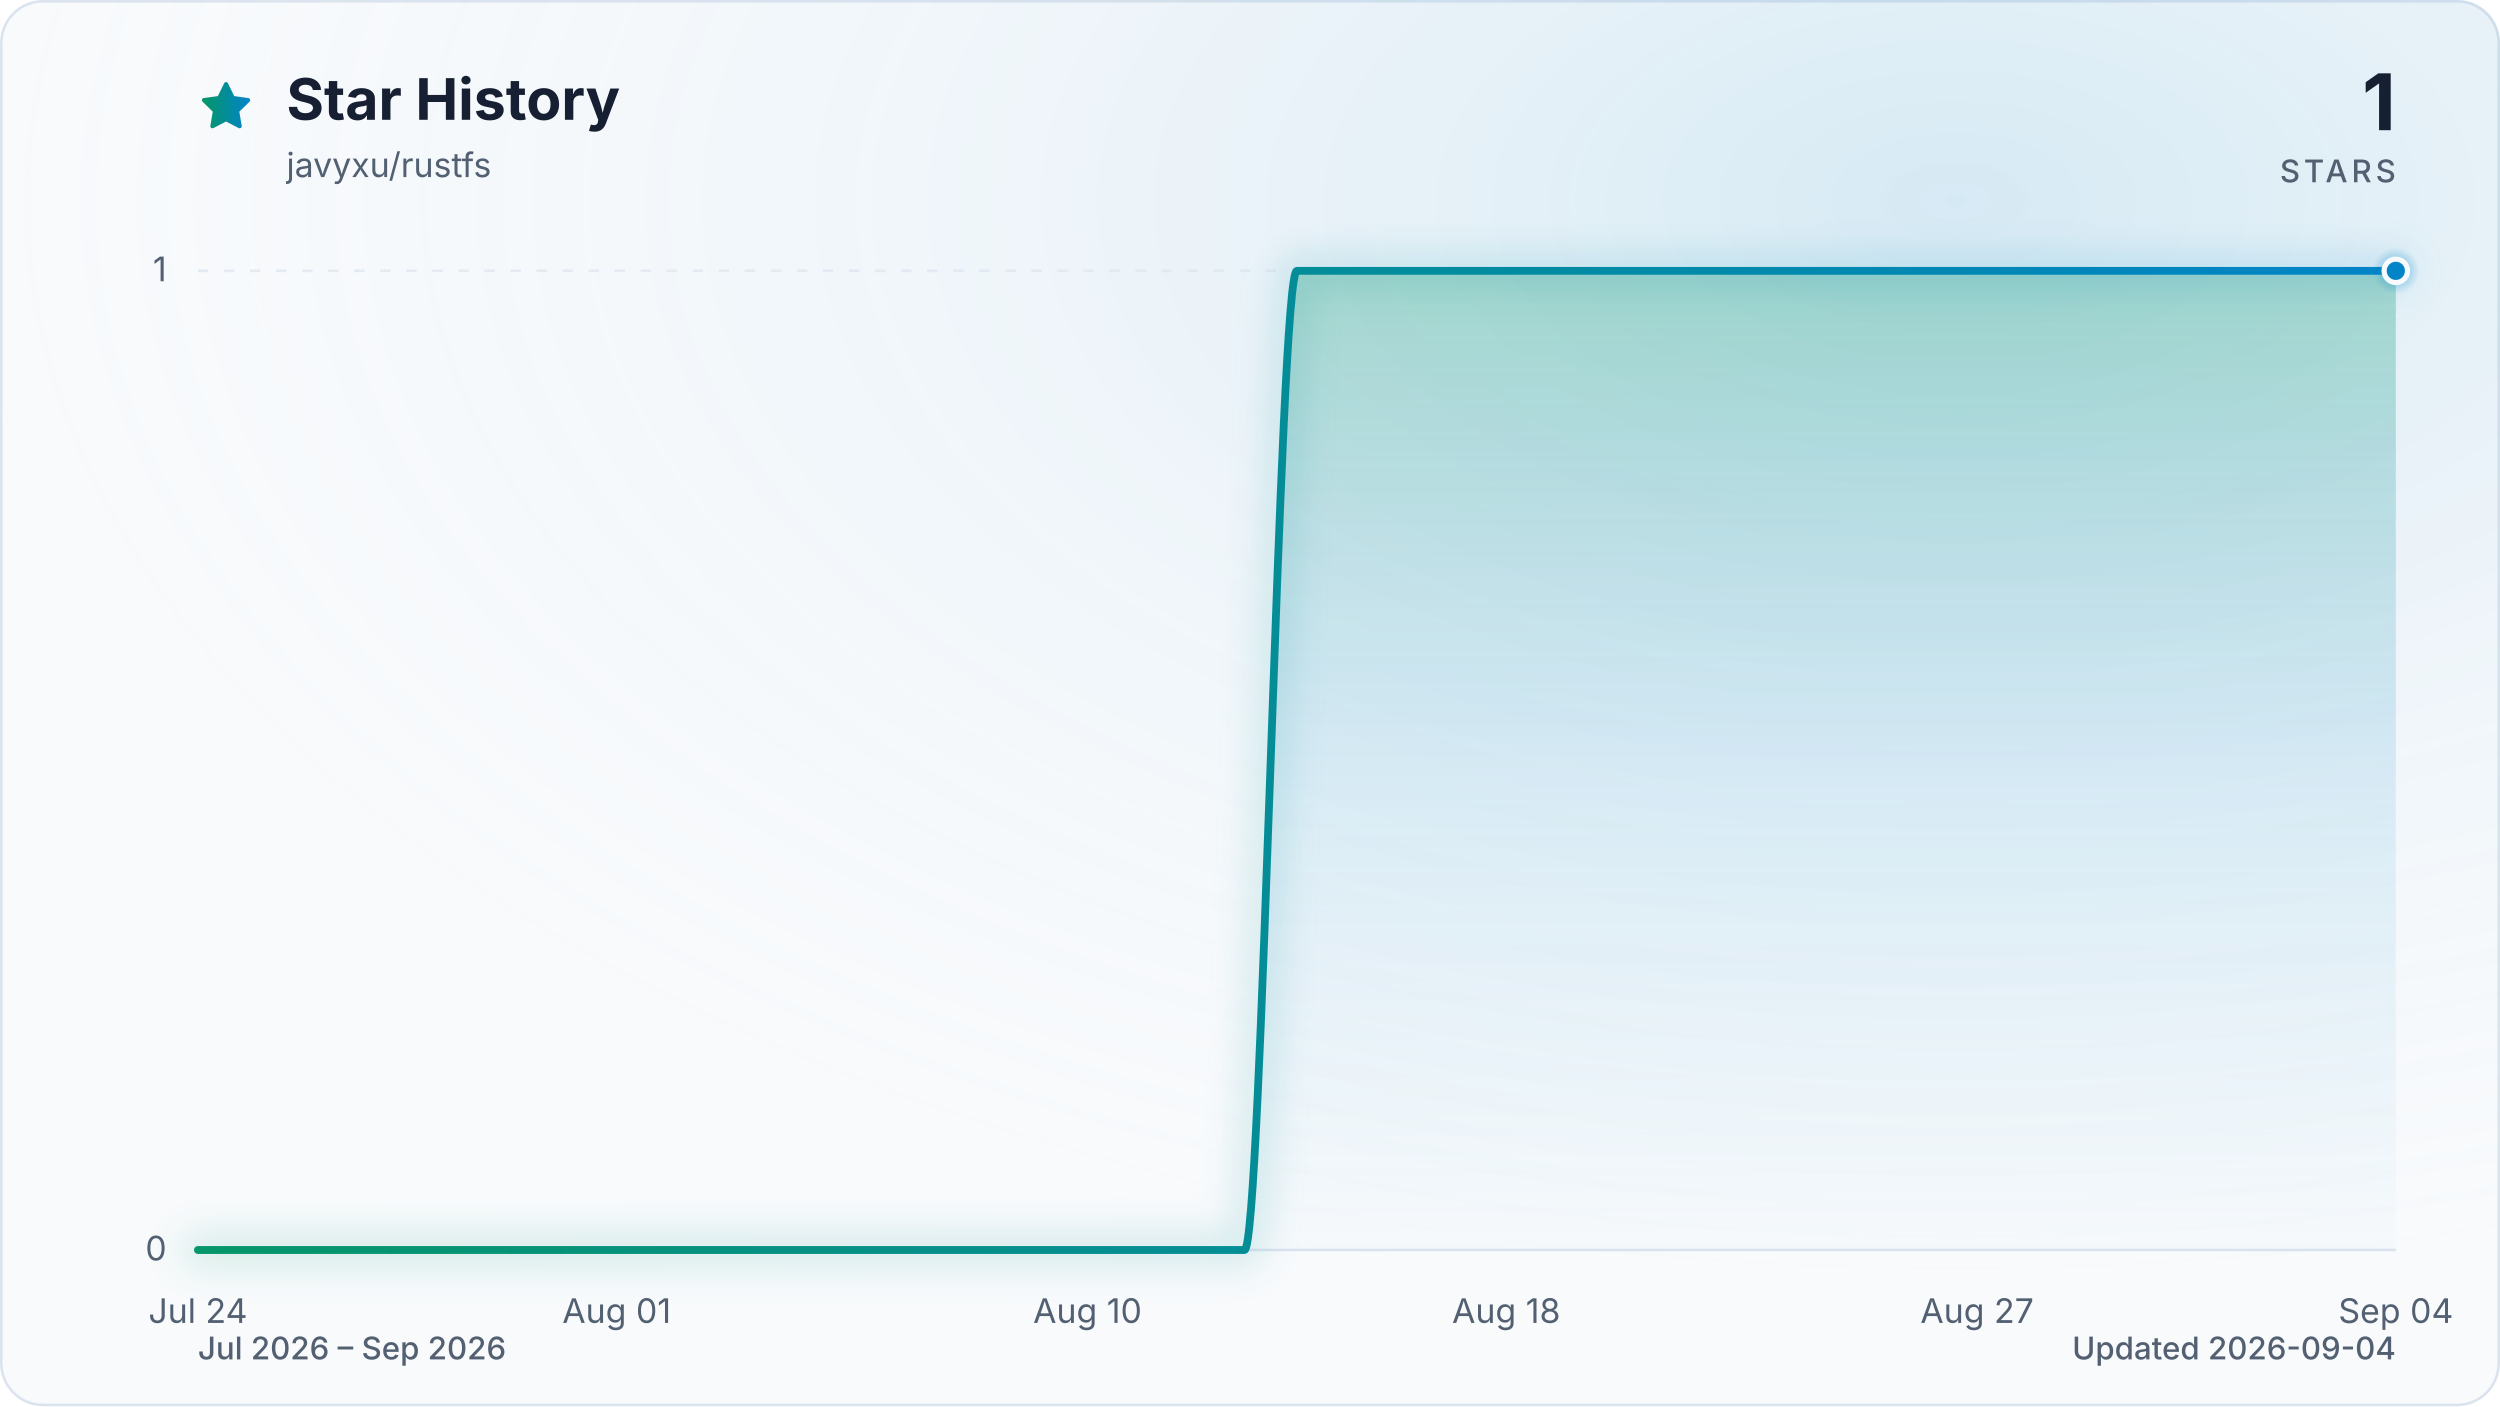
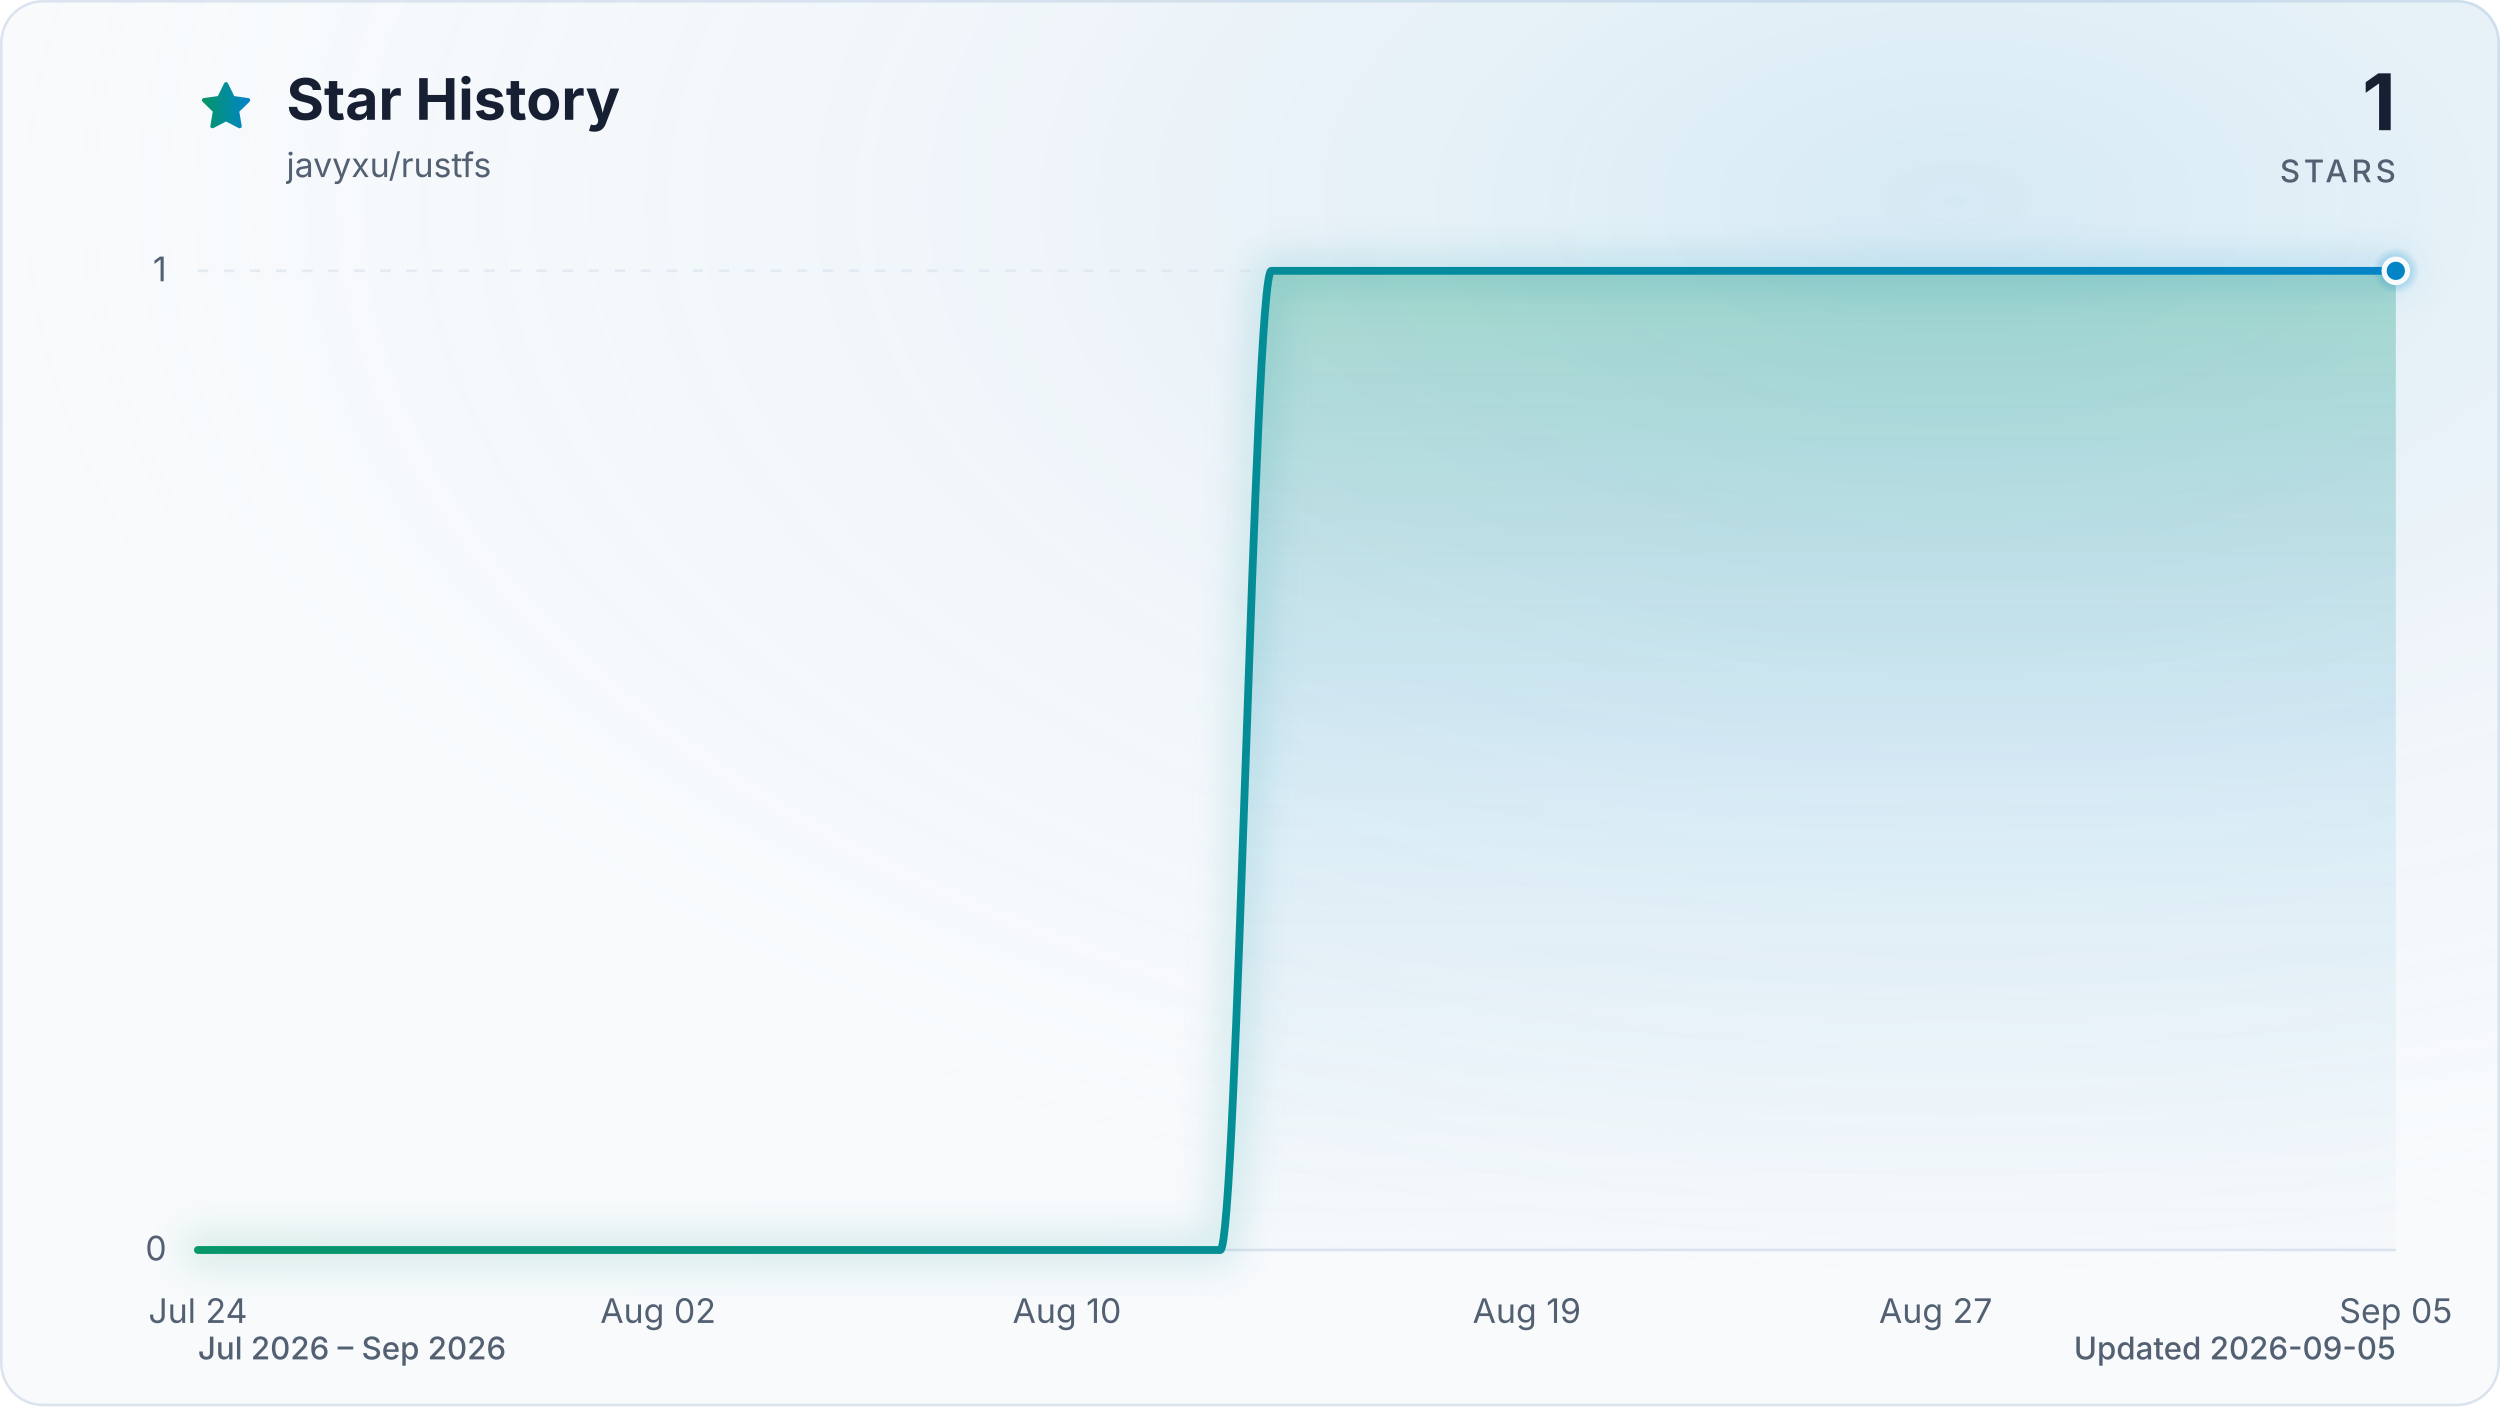
<svg xmlns="http://www.w3.org/2000/svg" viewBox="0 0 960 540" role="img" aria-labelledby="title description" data-style="gradient" data-variant="glow" data-animated="true">
  <defs>
    <linearGradient id="trend" x1="0" y1="0" x2="1" y2="0">
      <stop offset="0%" stop-color="#059669" />
      <stop offset="100%" stop-color="#0284c7" />
    </linearGradient>
    <linearGradient id="area" x1="0" y1="0" x2="0" y2="1">
      <stop offset="0%" stop-color="#059669" stop-opacity="0.30" />
      <stop offset="55%" stop-color="#0284c7" stop-opacity="0.10" />
      <stop offset="100%" stop-color="#0284c7" stop-opacity="0.01" />
    </linearGradient>
    <radialGradient id="marker-halo" cx="50%" cy="50%" r="50%">
      <stop offset="0%" stop-color="#0284c7" stop-opacity="0.55" />
      <stop offset="100%" stop-color="#0284c7" stop-opacity="0" />
    </radialGradient>
    <radialGradient id="surface-glow" cx="78%" cy="14%" r="80%">
      <stop offset="0%" stop-color="#0284c7" stop-opacity="0.14" />
      <stop offset="100%" stop-color="#f8fafc" stop-opacity="0" />
    </radialGradient>
    <filter id="trend-glow" x="-20%" y="-20%" width="140%" height="140%">
      <feGaussianBlur stdDeviation="7" />
    </filter>
  </defs>
  <style>
.trend-enter{transform-box:fill-box;transform-origin:center;animation:trend-enter 520ms cubic-bezier(0.16,1,0.3,1)}
.marker-enter{transform-box:fill-box;transform-origin:center;animation:marker-enter 320ms cubic-bezier(0.16,1,0.3,1) 200ms both}
.marker-pulse{transform-box:fill-box;transform-origin:center;animation:marker-pulse 2.6s ease-out infinite}
@keyframes trend-enter{from{opacity:.35;transform:translateY(10px)}to{opacity:1;transform:translateY(0)}}
@keyframes marker-enter{from{opacity:0;transform:scale(.4)}to{opacity:1;transform:scale(1)}}
@keyframes marker-pulse{0%{opacity:.5;transform:scale(.7)}70%,100%{opacity:0;transform:scale(2.1)}}
@media (prefers-reduced-motion:reduce){.trend-enter,.marker-enter,.marker-pulse{animation:none!important}}
@media (prefers-reduced-motion:reduce){.marker-pulse{opacity:0}}
</style>
  <rect x="0.5" y="0.5" width="959" height="539" fill="#f8fafc" stroke="#dbe4ee" stroke-width="1" rx="16" />
  <rect width="960" height="540" fill="url(#surface-glow)" rx="16" />
  <path d="M12 2.6l2.9 5.9 6.5.9-4.7 4.6 1.1 6.5-5.8-3-5.8 3 1.1-6.5-4.7-4.6 6.5-.9L12 2.6Z" transform="translate(76 30) scale(.9)" fill="url(#trend)" stroke="url(#trend)" stroke-width="1.8" stroke-linejoin="round" aria-hidden="true" />
  <text x="110" y="46" fill="#172033" font-family="ui-sans-serif, system-ui, -apple-system, BlinkMacSystemFont, 'Segoe UI', sans-serif" font-size="22" font-weight="700">Star History</text>
  <text x="110" y="68" fill="#526072" font-family="ui-sans-serif, system-ui, -apple-system, BlinkMacSystemFont, 'Segoe UI', sans-serif" font-size="13">javyxu/rustfs</text>
  <text x="920" y="50" fill="#172033" font-family="ui-sans-serif, system-ui, -apple-system, BlinkMacSystemFont, 'Segoe UI', sans-serif" font-size="30" font-weight="700" text-anchor="end">1</text>
  <text x="920" y="70" fill="#526072" font-family="ui-sans-serif, system-ui, -apple-system, BlinkMacSystemFont, 'Segoe UI', sans-serif" font-size="12" font-weight="500" letter-spacing="1.5" text-anchor="end">STARS</text>
  <line x1="76" y1="480.0" x2="920" y2="480.0" stroke="#dbe4ee" stroke-width="1" stroke-dasharray="0" opacity="1" />
  <text x="64" y="484.0" fill="#526072" font-family="ui-sans-serif, system-ui, -apple-system, BlinkMacSystemFont, 'Segoe UI', sans-serif" font-size="13" text-anchor="end">0</text>
  <line x1="76" y1="104.0" x2="920" y2="104.0" stroke="#dbe4ee" stroke-width="1" stroke-dasharray="4 6" opacity="0.7" />
  <text x="64" y="108.0" fill="#526072" font-family="ui-sans-serif, system-ui, -apple-system, BlinkMacSystemFont, 'Segoe UI', sans-serif" font-size="13" text-anchor="end">1</text>
  <text x="76.0" y="508" fill="#526072" font-family="ui-sans-serif, system-ui, -apple-system, BlinkMacSystemFont, 'Segoe UI', sans-serif" font-size="13" text-anchor="middle">Jul 24</text>
-   <text x="236.8" y="508" fill="#526072" font-family="ui-sans-serif, system-ui, -apple-system, BlinkMacSystemFont, 'Segoe UI', sans-serif" font-size="13" text-anchor="middle">Aug 01</text>
-   <text x="417.6" y="508" fill="#526072" font-family="ui-sans-serif, system-ui, -apple-system, BlinkMacSystemFont, 'Segoe UI', sans-serif" font-size="13" text-anchor="middle">Aug 10</text>
-   <text x="578.4" y="508" fill="#526072" font-family="ui-sans-serif, system-ui, -apple-system, BlinkMacSystemFont, 'Segoe UI', sans-serif" font-size="13" text-anchor="middle">Aug 18</text>
-   <text x="759.2" y="508" fill="#526072" font-family="ui-sans-serif, system-ui, -apple-system, BlinkMacSystemFont, 'Segoe UI', sans-serif" font-size="13" text-anchor="middle">Aug 27</text>
-   <text x="920.0" y="508" fill="#526072" font-family="ui-sans-serif, system-ui, -apple-system, BlinkMacSystemFont, 'Segoe UI', sans-serif" font-size="13" text-anchor="middle">Sep 04</text>
+   <text x="252.7" y="508" fill="#526072" font-family="ui-sans-serif, system-ui, -apple-system, BlinkMacSystemFont, 'Segoe UI', sans-serif" font-size="13" text-anchor="middle">Aug 02</text>
+   <text x="409.7" y="508" fill="#526072" font-family="ui-sans-serif, system-ui, -apple-system, BlinkMacSystemFont, 'Segoe UI', sans-serif" font-size="13" text-anchor="middle">Aug 10</text>
+   <text x="586.3" y="508" fill="#526072" font-family="ui-sans-serif, system-ui, -apple-system, BlinkMacSystemFont, 'Segoe UI', sans-serif" font-size="13" text-anchor="middle">Aug 19</text>
+   <text x="743.3" y="508" fill="#526072" font-family="ui-sans-serif, system-ui, -apple-system, BlinkMacSystemFont, 'Segoe UI', sans-serif" font-size="13" text-anchor="middle">Aug 27</text>
+   <text x="920.0" y="508" fill="#526072" font-family="ui-sans-serif, system-ui, -apple-system, BlinkMacSystemFont, 'Segoe UI', sans-serif" font-size="13" text-anchor="middle">Sep 05</text>
  <g class="trend-enter">
-     <path d="M 76.0 480.0 C 82.7 480.0, 89.4 480.0, 96.1 480.0 C 102.8 480.0, 109.5 480.0, 116.2 480.0 C 122.9 480.0, 129.6 480.0, 136.3 480.0 C 143.0 480.0, 149.7 480.0, 156.4 480.0 C 163.1 480.0, 169.8 480.0, 176.5 480.0 C 183.2 480.0, 189.9 480.0, 196.6 480.0 C 203.3 480.0, 210.0 480.0, 216.7 480.0 C 223.4 480.0, 230.1 480.0, 236.8 480.0 C 243.5 480.0, 250.2 480.0, 256.9 480.0 C 263.6 480.0, 270.3 480.0, 277.0 480.0 C 283.7 480.0, 290.3 480.0, 297.0 480.0 C 303.7 480.0, 310.4 480.0, 317.1 480.0 C 323.8 480.0, 330.5 480.0, 337.2 480.0 C 343.9 480.0, 350.6 480.0, 357.3 480.0 C 364.0 480.0, 370.7 480.0, 377.4 480.0 C 384.1 480.0, 390.8 480.0, 397.5 480.0 C 404.2 480.0, 410.9 480.0, 417.6 480.0 C 424.3 480.0, 431.0 480.0, 437.7 480.0 C 444.4 480.0, 451.1 480.0, 457.8 480.0 C 464.5 480.0, 471.2 480.0, 477.9 480.0 C 484.6 480.0, 491.3 104.0, 498.0 104.0 C 504.7 104.0, 511.4 104.0, 518.1 104.0 C 524.8 104.0, 531.5 104.0, 538.2 104.0 C 544.9 104.0, 551.6 104.0, 558.3 104.0 C 565.0 104.0, 571.7 104.0, 578.4 104.0 C 585.1 104.0, 591.8 104.0, 598.5 104.0 C 605.2 104.0, 611.9 104.0, 618.6 104.0 C 625.3 104.0, 632.0 104.0, 638.7 104.0 C 645.4 104.0, 652.1 104.0, 658.8 104.0 C 665.5 104.0, 672.2 104.0, 678.9 104.0 C 685.6 104.0, 692.3 104.0, 699.0 104.0 C 705.7 104.0, 712.3 104.0, 719.0 104.0 C 725.7 104.0, 732.4 104.0, 739.1 104.0 C 745.8 104.0, 752.5 104.0, 759.2 104.0 C 765.9 104.0, 772.6 104.0, 779.3 104.0 C 786.0 104.0, 792.7 104.0, 799.4 104.0 C 806.1 104.0, 812.8 104.0, 819.5 104.0 C 826.2 104.0, 832.9 104.0, 839.6 104.0 C 846.3 104.0, 853.0 104.0, 859.7 104.0 C 866.4 104.0, 873.1 104.0, 879.8 104.0 C 886.5 104.0, 893.2 104.0, 899.9 104.0 C 906.6 104.0, 913.3 104.0, 920.0 104.0 L 920.0 480.0 L 76.0 480.0 Z" fill="url(#area)" />
-     <path d="M 76.0 480.0 C 82.7 480.0, 89.4 480.0, 96.1 480.0 C 102.8 480.0, 109.5 480.0, 116.2 480.0 C 122.9 480.0, 129.6 480.0, 136.3 480.0 C 143.0 480.0, 149.7 480.0, 156.4 480.0 C 163.1 480.0, 169.8 480.0, 176.5 480.0 C 183.2 480.0, 189.9 480.0, 196.6 480.0 C 203.3 480.0, 210.0 480.0, 216.7 480.0 C 223.4 480.0, 230.1 480.0, 236.8 480.0 C 243.5 480.0, 250.2 480.0, 256.9 480.0 C 263.6 480.0, 270.3 480.0, 277.0 480.0 C 283.7 480.0, 290.3 480.0, 297.0 480.0 C 303.7 480.0, 310.4 480.0, 317.1 480.0 C 323.8 480.0, 330.5 480.0, 337.2 480.0 C 343.9 480.0, 350.6 480.0, 357.3 480.0 C 364.0 480.0, 370.7 480.0, 377.4 480.0 C 384.1 480.0, 390.8 480.0, 397.5 480.0 C 404.2 480.0, 410.9 480.0, 417.6 480.0 C 424.3 480.0, 431.0 480.0, 437.7 480.0 C 444.4 480.0, 451.1 480.0, 457.8 480.0 C 464.5 480.0, 471.2 480.0, 477.9 480.0 C 484.6 480.0, 491.3 104.0, 498.0 104.0 C 504.7 104.0, 511.4 104.0, 518.1 104.0 C 524.8 104.0, 531.5 104.0, 538.2 104.0 C 544.9 104.0, 551.6 104.0, 558.3 104.0 C 565.0 104.0, 571.7 104.0, 578.4 104.0 C 585.1 104.0, 591.8 104.0, 598.5 104.0 C 605.2 104.0, 611.9 104.0, 618.6 104.0 C 625.3 104.0, 632.0 104.0, 638.7 104.0 C 645.4 104.0, 652.1 104.0, 658.8 104.0 C 665.5 104.0, 672.2 104.0, 678.9 104.0 C 685.6 104.0, 692.3 104.0, 699.0 104.0 C 705.7 104.0, 712.3 104.0, 719.0 104.0 C 725.7 104.0, 732.4 104.0, 739.1 104.0 C 745.8 104.0, 752.5 104.0, 759.2 104.0 C 765.9 104.0, 772.6 104.0, 779.3 104.0 C 786.0 104.0, 792.7 104.0, 799.4 104.0 C 806.1 104.0, 812.8 104.0, 819.5 104.0 C 826.2 104.0, 832.9 104.0, 839.6 104.0 C 846.3 104.0, 853.0 104.0, 859.7 104.0 C 866.4 104.0, 873.1 104.0, 879.8 104.0 C 886.5 104.0, 893.2 104.0, 899.9 104.0 C 906.6 104.0, 913.3 104.0, 920.0 104.0" fill="none" stroke="url(#trend)" stroke-width="12" stroke-linecap="round" stroke-linejoin="round" opacity="0.16" filter="url(#trend-glow)" />
-     <path d="M 76.0 480.0 C 82.7 480.0, 89.4 480.0, 96.1 480.0 C 102.8 480.0, 109.5 480.0, 116.2 480.0 C 122.9 480.0, 129.6 480.0, 136.3 480.0 C 143.0 480.0, 149.7 480.0, 156.4 480.0 C 163.1 480.0, 169.8 480.0, 176.5 480.0 C 183.2 480.0, 189.9 480.0, 196.6 480.0 C 203.3 480.0, 210.0 480.0, 216.7 480.0 C 223.4 480.0, 230.1 480.0, 236.8 480.0 C 243.5 480.0, 250.2 480.0, 256.9 480.0 C 263.6 480.0, 270.3 480.0, 277.0 480.0 C 283.7 480.0, 290.3 480.0, 297.0 480.0 C 303.7 480.0, 310.4 480.0, 317.1 480.0 C 323.8 480.0, 330.5 480.0, 337.2 480.0 C 343.9 480.0, 350.6 480.0, 357.3 480.0 C 364.0 480.0, 370.7 480.0, 377.4 480.0 C 384.1 480.0, 390.8 480.0, 397.5 480.0 C 404.2 480.0, 410.9 480.0, 417.6 480.0 C 424.3 480.0, 431.0 480.0, 437.7 480.0 C 444.4 480.0, 451.1 480.0, 457.8 480.0 C 464.5 480.0, 471.2 480.0, 477.9 480.0 C 484.6 480.0, 491.3 104.0, 498.0 104.0 C 504.7 104.0, 511.4 104.0, 518.1 104.0 C 524.8 104.0, 531.5 104.0, 538.2 104.0 C 544.9 104.0, 551.6 104.0, 558.3 104.0 C 565.0 104.0, 571.7 104.0, 578.4 104.0 C 585.1 104.0, 591.8 104.0, 598.5 104.0 C 605.2 104.0, 611.9 104.0, 618.6 104.0 C 625.3 104.0, 632.0 104.0, 638.7 104.0 C 645.4 104.0, 652.1 104.0, 658.8 104.0 C 665.5 104.0, 672.2 104.0, 678.9 104.0 C 685.6 104.0, 692.3 104.0, 699.0 104.0 C 705.7 104.0, 712.3 104.0, 719.0 104.0 C 725.7 104.0, 732.4 104.0, 739.1 104.0 C 745.8 104.0, 752.5 104.0, 759.2 104.0 C 765.9 104.0, 772.6 104.0, 779.3 104.0 C 786.0 104.0, 792.7 104.0, 799.4 104.0 C 806.1 104.0, 812.8 104.0, 819.5 104.0 C 826.2 104.0, 832.9 104.0, 839.6 104.0 C 846.3 104.0, 853.0 104.0, 859.7 104.0 C 866.4 104.0, 873.1 104.0, 879.8 104.0 C 886.5 104.0, 893.2 104.0, 899.9 104.0 C 906.6 104.0, 913.3 104.0, 920.0 104.0" fill="none" stroke="url(#trend)" stroke-width="3" stroke-linecap="round" stroke-linejoin="round" />
+     <path d="M 76.0 480.0 C 82.5 480.0, 89.1 480.0, 95.6 480.0 C 102.2 480.0, 108.7 480.0, 115.3 480.0 C 121.8 480.0, 128.3 480.0, 134.9 480.0 C 141.4 480.0, 148.0 480.0, 154.5 480.0 C 161.1 480.0, 167.6 480.0, 174.1 480.0 C 180.7 480.0, 187.2 480.0, 193.8 480.0 C 200.3 480.0, 206.9 480.0, 213.4 480.0 C 219.9 480.0, 226.5 480.0, 233.0 480.0 C 239.6 480.0, 246.1 480.0, 252.7 480.0 C 259.2 480.0, 265.7 480.0, 272.3 480.0 C 278.8 480.0, 285.4 480.0, 291.9 480.0 C 298.4 480.0, 305.0 480.0, 311.5 480.0 C 318.1 480.0, 324.6 480.0, 331.2 480.0 C 337.7 480.0, 344.2 480.0, 350.8 480.0 C 357.3 480.0, 363.9 480.0, 370.4 480.0 C 377.0 480.0, 383.5 480.0, 390.0 480.0 C 396.6 480.0, 403.1 480.0, 409.7 480.0 C 416.2 480.0, 422.8 480.0, 429.3 480.0 C 435.8 480.0, 442.4 480.0, 448.9 480.0 C 455.5 480.0, 462.0 480.0, 468.6 480.0 C 475.1 480.0, 481.6 104.0, 488.2 104.0 C 494.7 104.0, 501.3 104.0, 507.8 104.0 C 514.4 104.0, 520.9 104.0, 527.4 104.0 C 534.0 104.0, 540.5 104.0, 547.1 104.0 C 553.6 104.0, 560.2 104.0, 566.7 104.0 C 573.2 104.0, 579.8 104.0, 586.3 104.0 C 592.9 104.0, 599.4 104.0, 606.0 104.0 C 612.5 104.0, 619.0 104.0, 625.6 104.0 C 632.1 104.0, 638.7 104.0, 645.2 104.0 C 651.8 104.0, 658.3 104.0, 664.8 104.0 C 671.4 104.0, 677.9 104.0, 684.5 104.0 C 691.0 104.0, 697.6 104.0, 704.1 104.0 C 710.6 104.0, 717.2 104.0, 723.7 104.0 C 730.3 104.0, 736.8 104.0, 743.3 104.0 C 749.9 104.0, 756.4 104.0, 763.0 104.0 C 769.5 104.0, 776.1 104.0, 782.6 104.0 C 789.1 104.0, 795.7 104.0, 802.2 104.0 C 808.8 104.0, 815.3 104.0, 821.9 104.0 C 828.4 104.0, 834.9 104.0, 841.5 104.0 C 848.0 104.0, 854.6 104.0, 861.1 104.0 C 867.7 104.0, 874.2 104.0, 880.7 104.0 C 887.3 104.0, 893.8 104.0, 900.4 104.0 C 906.9 104.0, 913.5 104.0, 920.0 104.0 L 920.0 480.0 L 76.0 480.0 Z" fill="url(#area)" />
+     <path d="M 76.0 480.0 C 82.5 480.0, 89.1 480.0, 95.6 480.0 C 102.2 480.0, 108.7 480.0, 115.3 480.0 C 121.8 480.0, 128.3 480.0, 134.9 480.0 C 141.4 480.0, 148.0 480.0, 154.5 480.0 C 161.1 480.0, 167.6 480.0, 174.1 480.0 C 180.7 480.0, 187.2 480.0, 193.8 480.0 C 200.3 480.0, 206.9 480.0, 213.4 480.0 C 219.9 480.0, 226.5 480.0, 233.0 480.0 C 239.6 480.0, 246.1 480.0, 252.7 480.0 C 259.2 480.0, 265.7 480.0, 272.3 480.0 C 278.8 480.0, 285.4 480.0, 291.9 480.0 C 298.4 480.0, 305.0 480.0, 311.5 480.0 C 318.1 480.0, 324.6 480.0, 331.2 480.0 C 337.7 480.0, 344.2 480.0, 350.8 480.0 C 357.3 480.0, 363.9 480.0, 370.4 480.0 C 377.0 480.0, 383.5 480.0, 390.0 480.0 C 396.6 480.0, 403.1 480.0, 409.7 480.0 C 416.2 480.0, 422.8 480.0, 429.3 480.0 C 435.8 480.0, 442.4 480.0, 448.9 480.0 C 455.5 480.0, 462.0 480.0, 468.6 480.0 C 475.1 480.0, 481.6 104.0, 488.2 104.0 C 494.7 104.0, 501.3 104.0, 507.8 104.0 C 514.4 104.0, 520.9 104.0, 527.4 104.0 C 534.0 104.0, 540.5 104.0, 547.1 104.0 C 553.6 104.0, 560.2 104.0, 566.7 104.0 C 573.2 104.0, 579.8 104.0, 586.3 104.0 C 592.9 104.0, 599.4 104.0, 606.0 104.0 C 612.5 104.0, 619.0 104.0, 625.6 104.0 C 632.1 104.0, 638.7 104.0, 645.2 104.0 C 651.8 104.0, 658.3 104.0, 664.8 104.0 C 671.4 104.0, 677.9 104.0, 684.5 104.0 C 691.0 104.0, 697.6 104.0, 704.1 104.0 C 710.6 104.0, 717.2 104.0, 723.7 104.0 C 730.3 104.0, 736.8 104.0, 743.3 104.0 C 749.9 104.0, 756.4 104.0, 763.0 104.0 C 769.5 104.0, 776.1 104.0, 782.6 104.0 C 789.1 104.0, 795.7 104.0, 802.2 104.0 C 808.8 104.0, 815.3 104.0, 821.9 104.0 C 828.4 104.0, 834.9 104.0, 841.5 104.0 C 848.0 104.0, 854.6 104.0, 861.1 104.0 C 867.7 104.0, 874.2 104.0, 880.7 104.0 C 887.3 104.0, 893.8 104.0, 900.4 104.0 C 906.9 104.0, 913.5 104.0, 920.0 104.0" fill="none" stroke="url(#trend)" stroke-width="12" stroke-linecap="round" stroke-linejoin="round" opacity="0.16" filter="url(#trend-glow)" />
+     <path d="M 76.0 480.0 C 82.5 480.0, 89.1 480.0, 95.6 480.0 C 102.2 480.0, 108.7 480.0, 115.3 480.0 C 121.8 480.0, 128.3 480.0, 134.9 480.0 C 141.4 480.0, 148.0 480.0, 154.5 480.0 C 161.1 480.0, 167.6 480.0, 174.1 480.0 C 180.7 480.0, 187.2 480.0, 193.8 480.0 C 200.3 480.0, 206.9 480.0, 213.4 480.0 C 219.9 480.0, 226.5 480.0, 233.0 480.0 C 239.6 480.0, 246.1 480.0, 252.7 480.0 C 259.2 480.0, 265.7 480.0, 272.3 480.0 C 278.8 480.0, 285.4 480.0, 291.9 480.0 C 298.4 480.0, 305.0 480.0, 311.5 480.0 C 318.1 480.0, 324.6 480.0, 331.2 480.0 C 337.7 480.0, 344.2 480.0, 350.8 480.0 C 357.3 480.0, 363.9 480.0, 370.4 480.0 C 377.0 480.0, 383.5 480.0, 390.0 480.0 C 396.6 480.0, 403.1 480.0, 409.7 480.0 C 416.2 480.0, 422.8 480.0, 429.3 480.0 C 435.8 480.0, 442.4 480.0, 448.9 480.0 C 455.5 480.0, 462.0 480.0, 468.6 480.0 C 475.1 480.0, 481.6 104.0, 488.2 104.0 C 494.7 104.0, 501.3 104.0, 507.8 104.0 C 514.4 104.0, 520.9 104.0, 527.4 104.0 C 534.0 104.0, 540.5 104.0, 547.1 104.0 C 553.6 104.0, 560.2 104.0, 566.7 104.0 C 573.2 104.0, 579.8 104.0, 586.3 104.0 C 592.9 104.0, 599.4 104.0, 606.0 104.0 C 612.5 104.0, 619.0 104.0, 625.6 104.0 C 632.1 104.0, 638.7 104.0, 645.2 104.0 C 651.8 104.0, 658.3 104.0, 664.8 104.0 C 671.4 104.0, 677.9 104.0, 684.5 104.0 C 691.0 104.0, 697.6 104.0, 704.1 104.0 C 710.6 104.0, 717.2 104.0, 723.7 104.0 C 730.3 104.0, 736.8 104.0, 743.3 104.0 C 749.9 104.0, 756.4 104.0, 763.0 104.0 C 769.5 104.0, 776.1 104.0, 782.6 104.0 C 789.1 104.0, 795.7 104.0, 802.2 104.0 C 808.8 104.0, 815.3 104.0, 821.9 104.0 C 828.4 104.0, 834.9 104.0, 841.5 104.0 C 848.0 104.0, 854.6 104.0, 861.1 104.0 C 867.7 104.0, 874.2 104.0, 880.7 104.0 C 887.3 104.0, 893.8 104.0, 900.4 104.0 C 906.9 104.0, 913.5 104.0, 920.0 104.0" fill="none" stroke="url(#trend)" stroke-width="3" stroke-linecap="round" stroke-linejoin="round" />
  </g>
  <g class="marker-enter">
    <circle class="marker-pulse" cx="920.0" cy="104.0" r="9" fill="url(#marker-halo)" />
    <circle cx="920.0" cy="104.0" r="4.5" fill="#0284c7" stroke="#f8fafc" stroke-width="2" />
  </g>
  <text x="76" y="522" fill="#526072" font-family="ui-sans-serif, system-ui, -apple-system, BlinkMacSystemFont, 'Segoe UI', sans-serif" font-size="12" font-weight="500">Jul 2026 – Sep 2026</text>
-   <text x="920" y="522" fill="#526072" font-family="ui-sans-serif, system-ui, -apple-system, BlinkMacSystemFont, 'Segoe UI', sans-serif" font-size="12" font-weight="500" text-anchor="end">Updated 2026-09-04</text>
+   <text x="920" y="522" fill="#526072" font-family="ui-sans-serif, system-ui, -apple-system, BlinkMacSystemFont, 'Segoe UI', sans-serif" font-size="12" font-weight="500" text-anchor="end">Updated 2026-09-05</text>
</svg>
